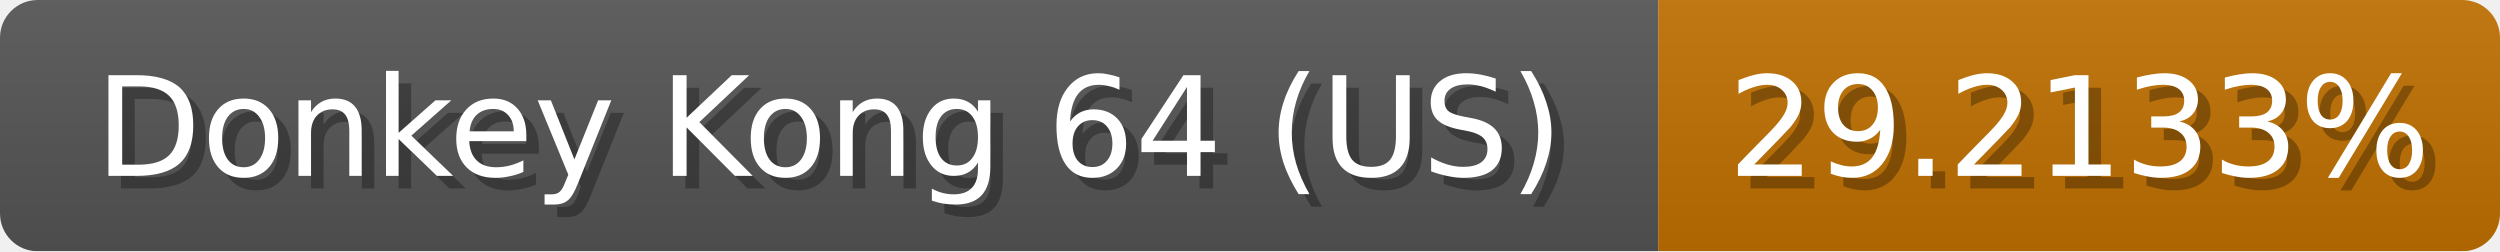
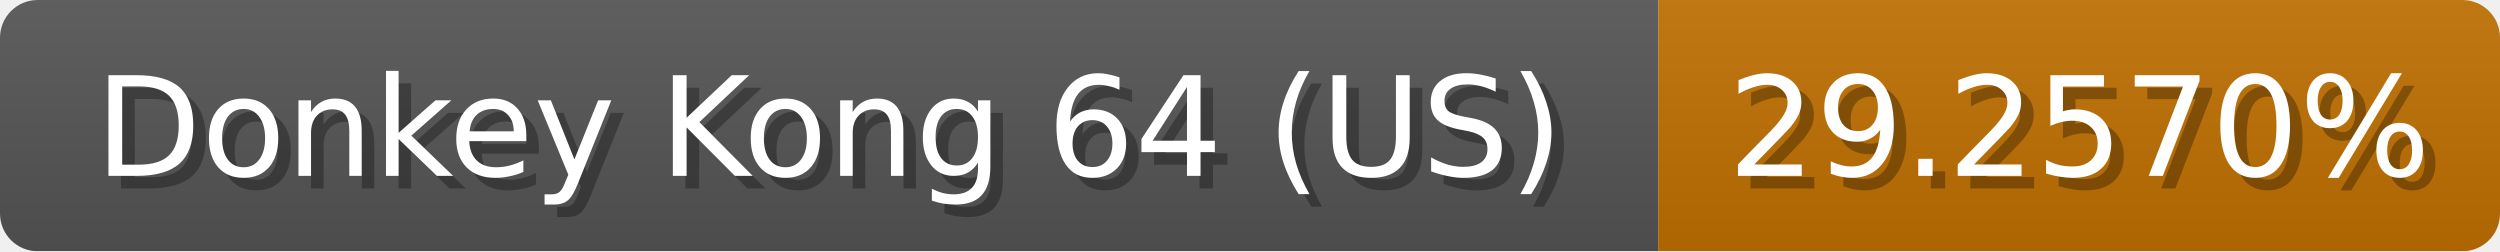
<svg xmlns="http://www.w3.org/2000/svg" width="199" height="20">
  <linearGradient id="b" x2="0" y2="100%">
    <stop offset="0" stop-color="#bbb" stop-opacity=".1" />
    <stop offset="1" stop-opacity=".1" />
  </linearGradient>
  <mask id="anybadge_1">
    <rect width="199" height="20" rx="3" fill="#fff" />
  </mask>
  <g mask="url(#anybadge_1)">
    <path fill="#555" d="M0 0h132v20H0z" />
    <path fill="#c07000" d="M132 0h67v20H132z" />
    <path fill="url(#b)" d="M0 0h199v20H0z" />
  </g>
  <g fill="#fff" text-anchor="middle" font-family="DejaVu Sans,Verdana,Geneva,sans-serif" font-size="11">
    <text x="67.0" y="15" fill="#010101" fill-opacity=".3">Donkey Kong 64 (US)</text>
    <text x="66.0" y="14">Donkey Kong 64 (US)</text>
  </g>
  <g fill="#fff" text-anchor="middle" font-family="DejaVu Sans,Verdana,Geneva,sans-serif" font-size="11">
-     <text x="166.5" y="15" fill="#010101" fill-opacity=".3">29.2133%</text>
-     <text x="165.5" y="14">29.2133%</text>
+     <text x="166.5" y="15" fill="#010101" fill-opacity=".3">29.2570%</text>
+     <text x="165.5" y="14">29.2570%</text>
  </g>
</svg>
